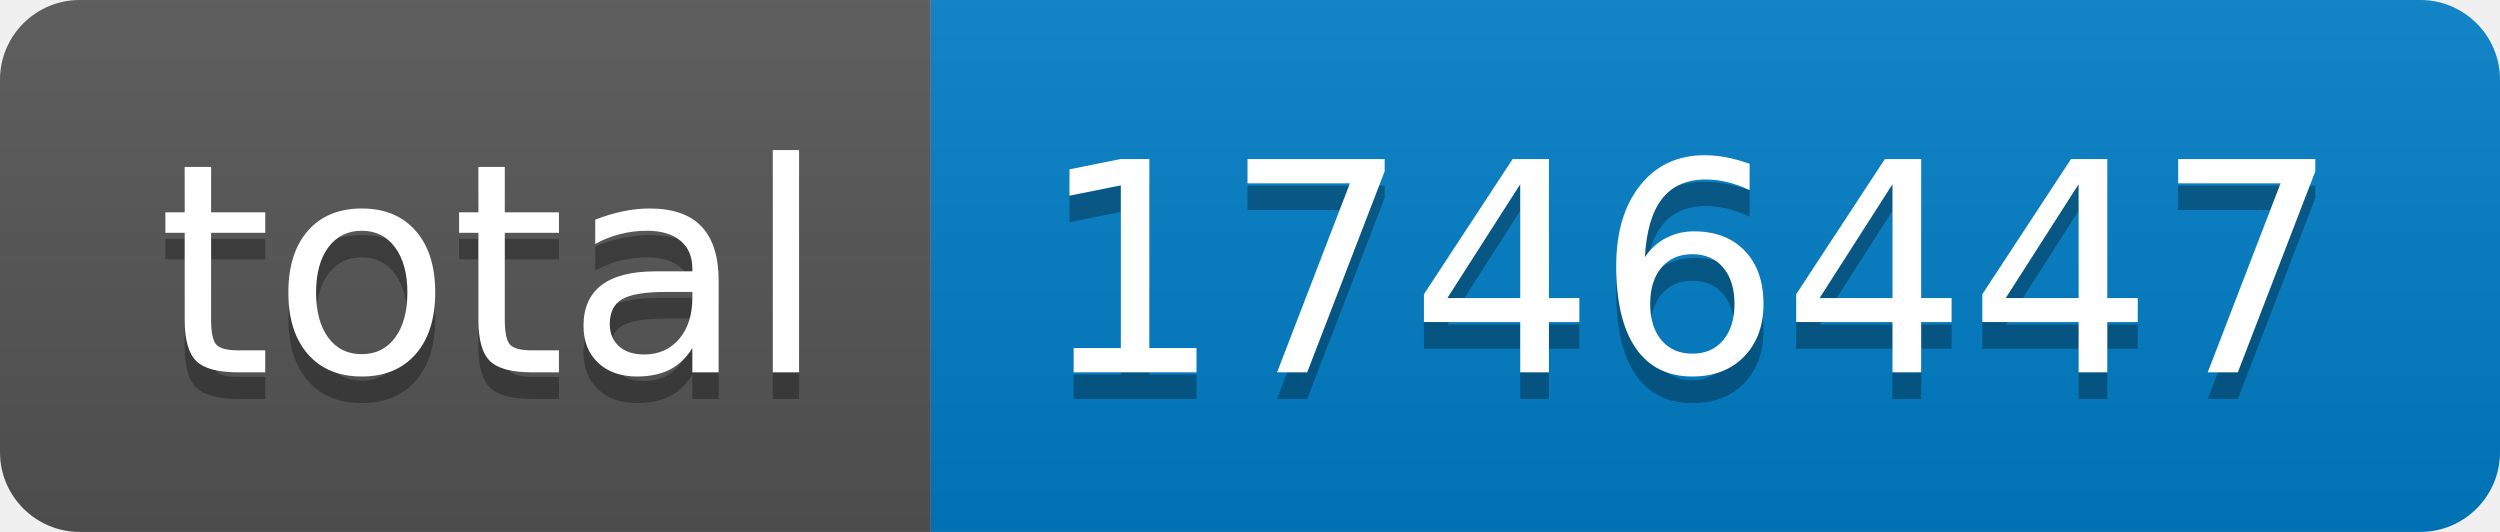
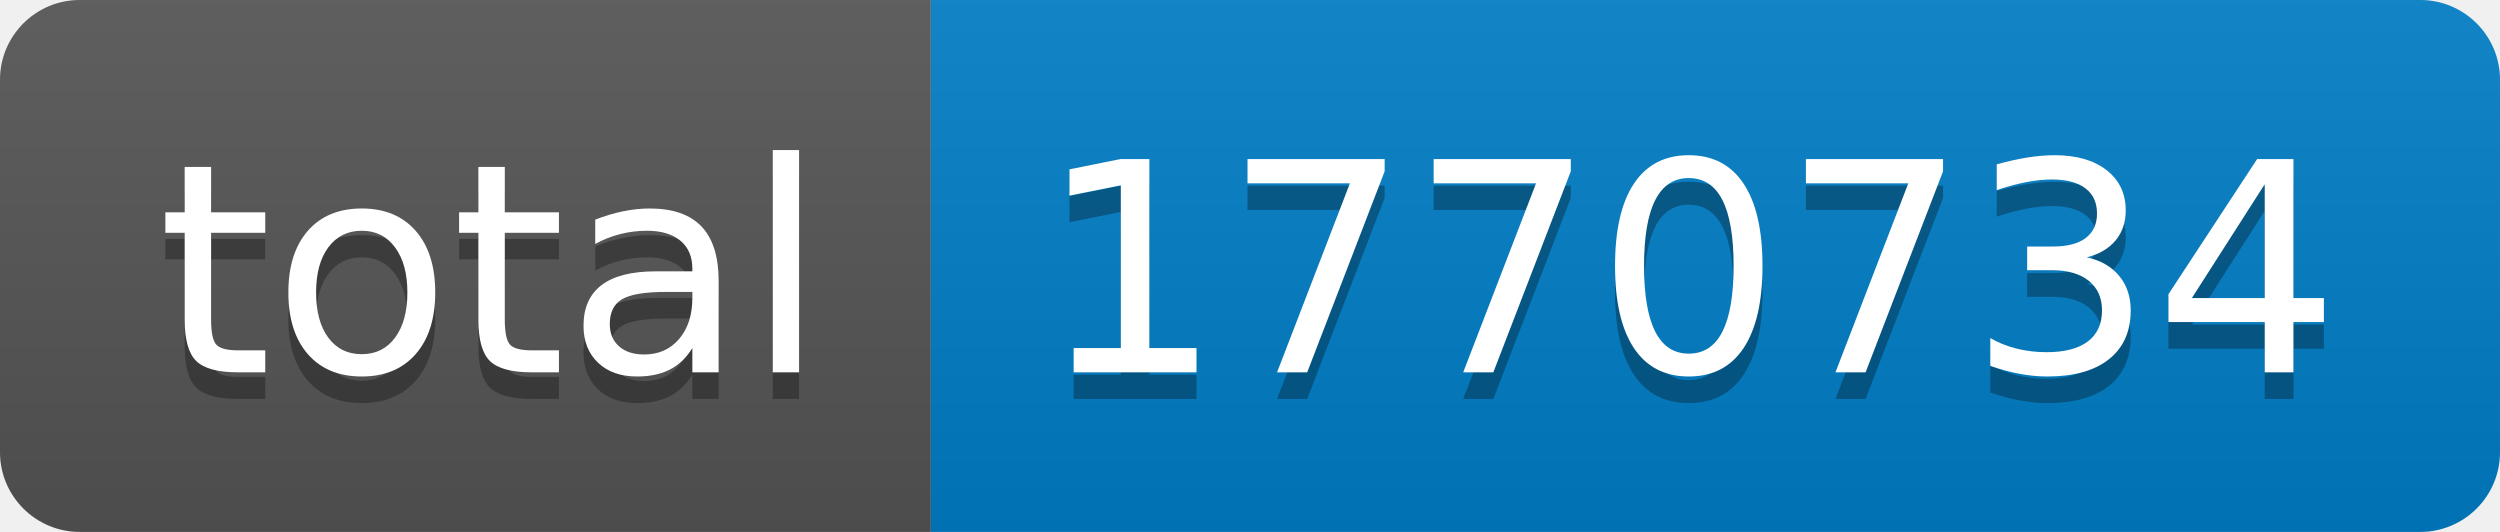
- <svg xmlns="http://www.w3.org/2000/svg" width="94" height="20" role="img" aria-label="total: 1746447">
+ <svg xmlns="http://www.w3.org/2000/svg" width="94" height="20" role="img" aria-label="total: 1770734">
  <linearGradient id="s" x2="0" y2="100%">
    <stop offset="0" stop-color="#bbb" stop-opacity=".1" />
    <stop offset="1" stop-opacity=".1" />
  </linearGradient>
  <clipPath id="r">
    <rect width="94" height="20" rx="3" fill="#fff" />
  </clipPath>
  <g clip-path="url(#r)">
    <rect width="35" height="20" fill="#555" />
    <rect x="35" width="59" height="20" fill="#007ec6" />
    <rect width="94" height="20" fill="url(#s)" />
  </g>
  <g fill="#fff" text-anchor="middle" font-family="Verdana,Geneva,DejaVu Sans,sans-serif" text-rendering="geometricPrecision" font-size="110">
    <text aria-hidden="true" x="185" y="150" fill="#010101" fill-opacity=".3" transform="scale(.1)" textLength="250">total</text>
    <text x="185" y="140" transform="scale(.1)" fill="#fff" textLength="250">total</text>
-     <text aria-hidden="true" x="635" y="150" fill="#010101" fill-opacity=".3" transform="scale(.1)" textLength="490">1746447</text>
-     <text x="635" y="140" transform="scale(.1)" fill="#fff" textLength="490">1746447</text>
+     <text aria-hidden="true" x="635" y="150" fill="#010101" fill-opacity=".3" transform="scale(.1)" textLength="490">1770734</text>
+     <text x="635" y="140" transform="scale(.1)" fill="#fff" textLength="490">1770734</text>
  </g>
</svg>
